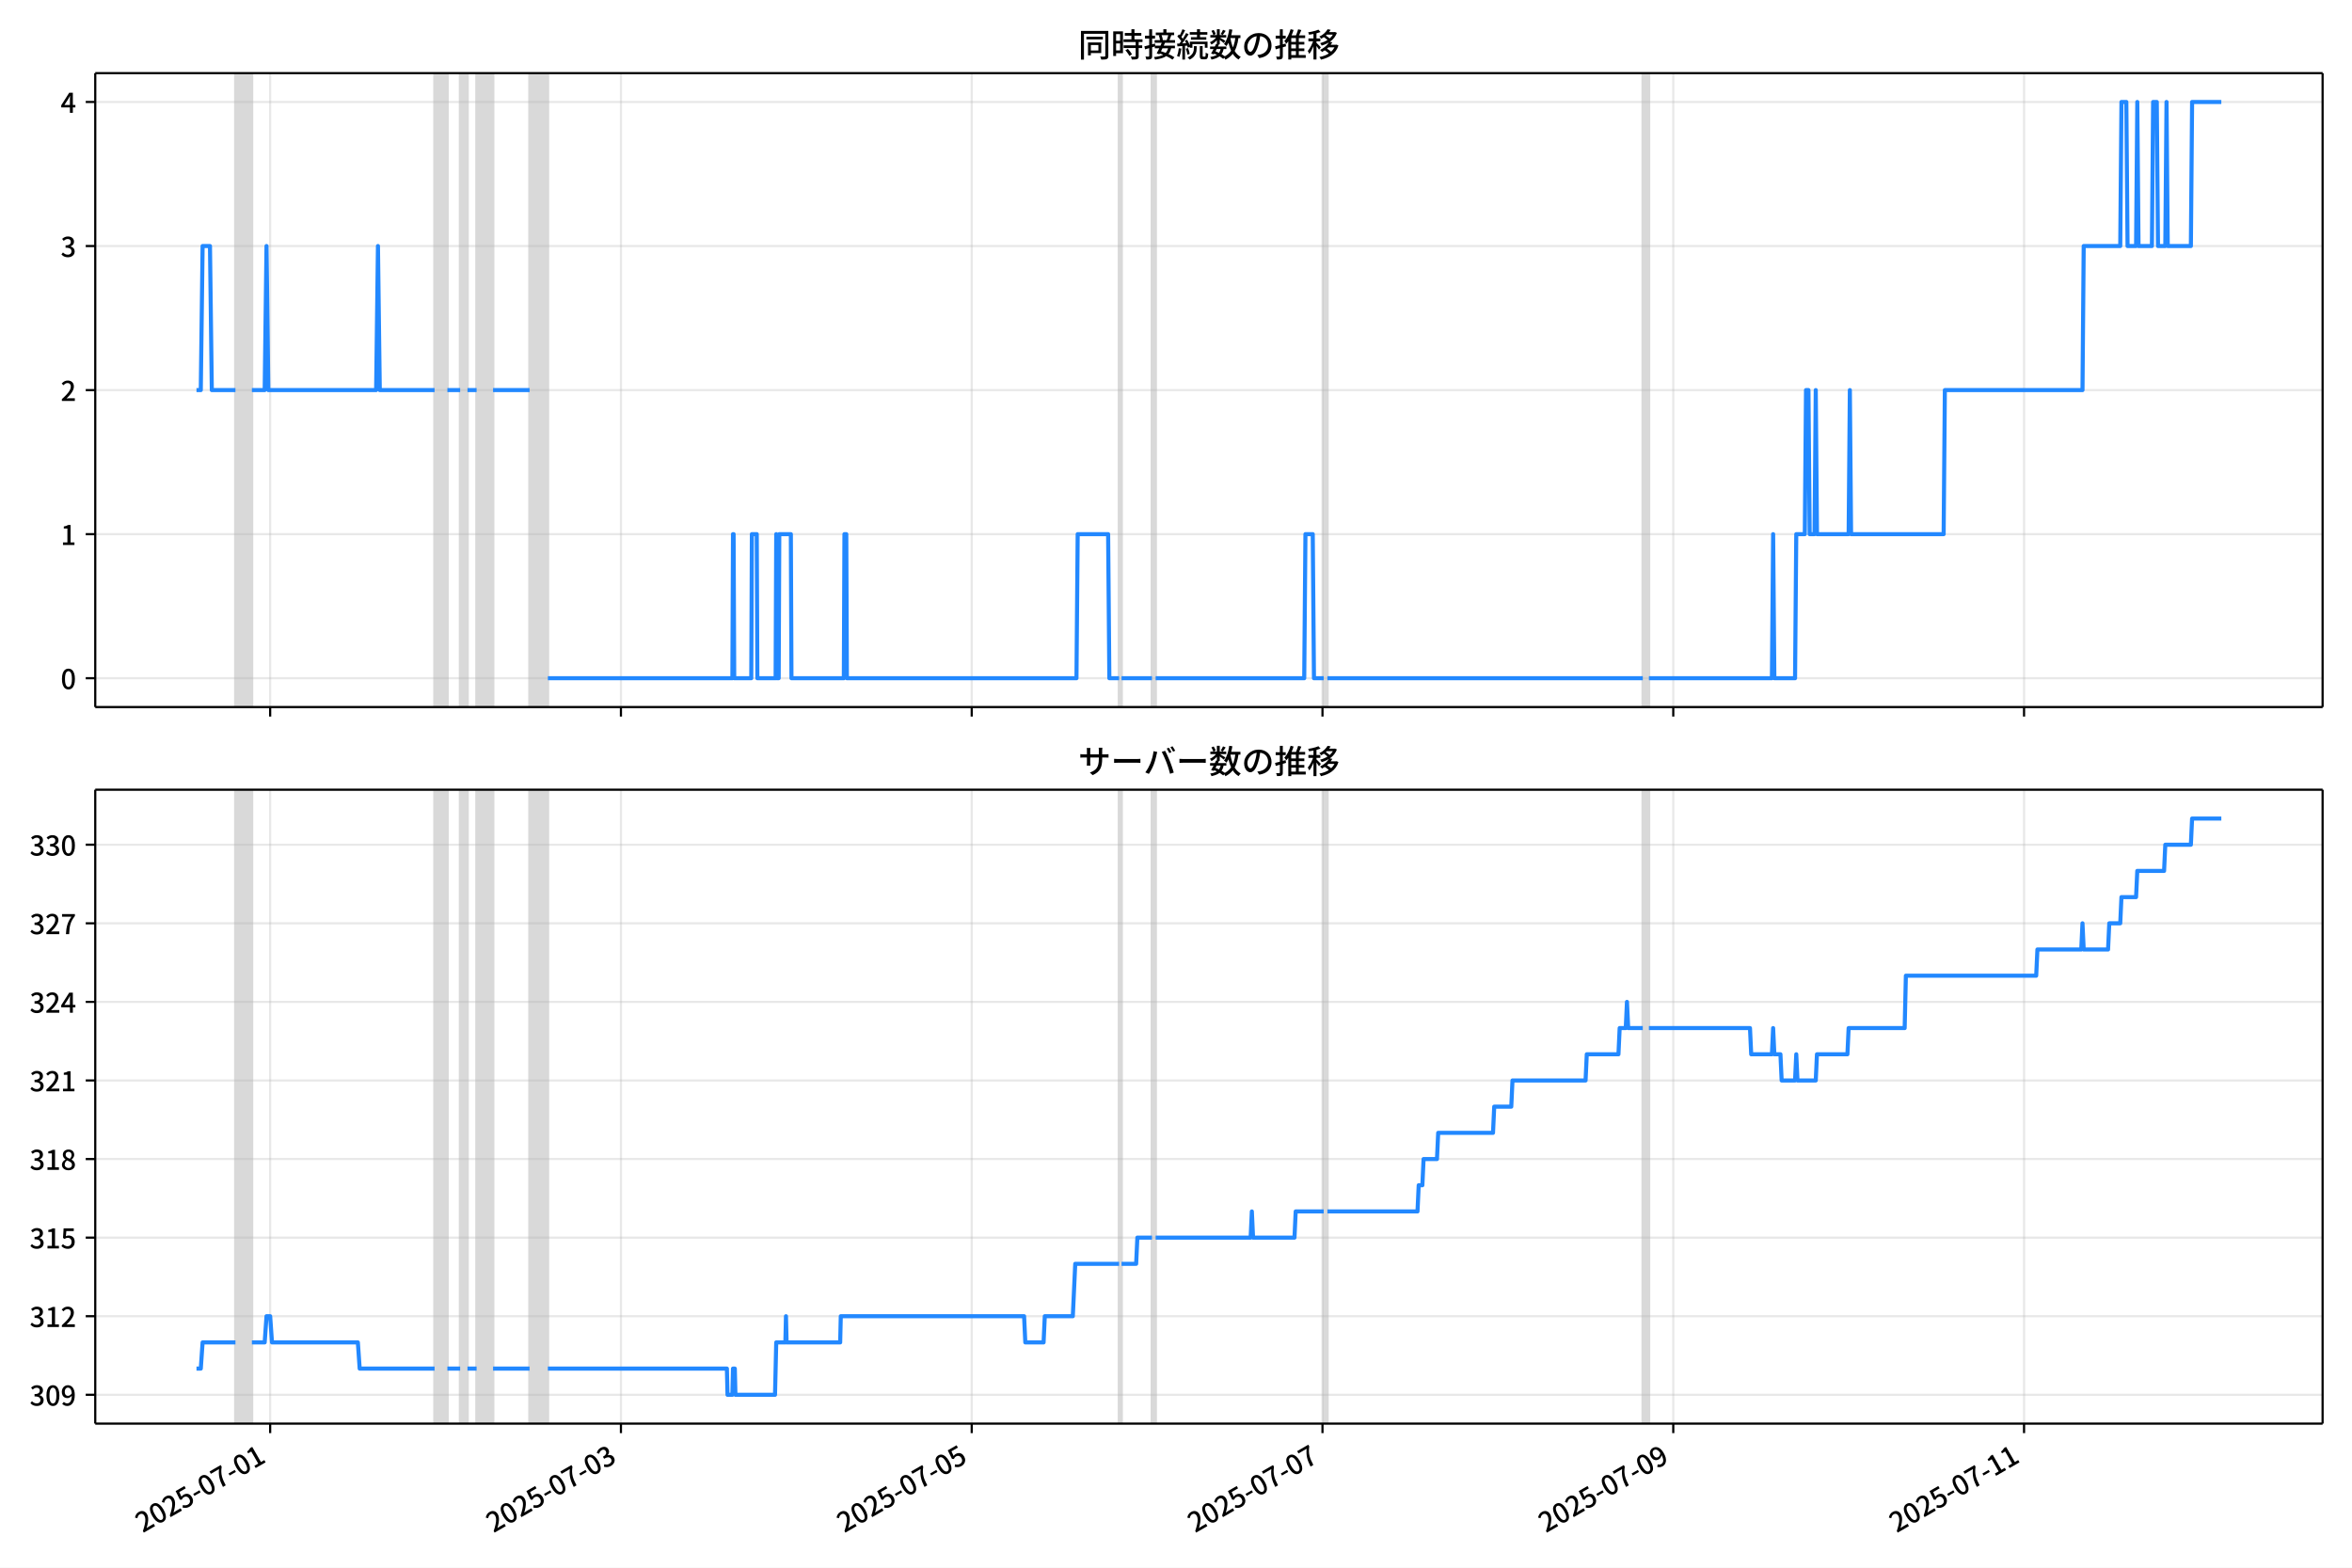
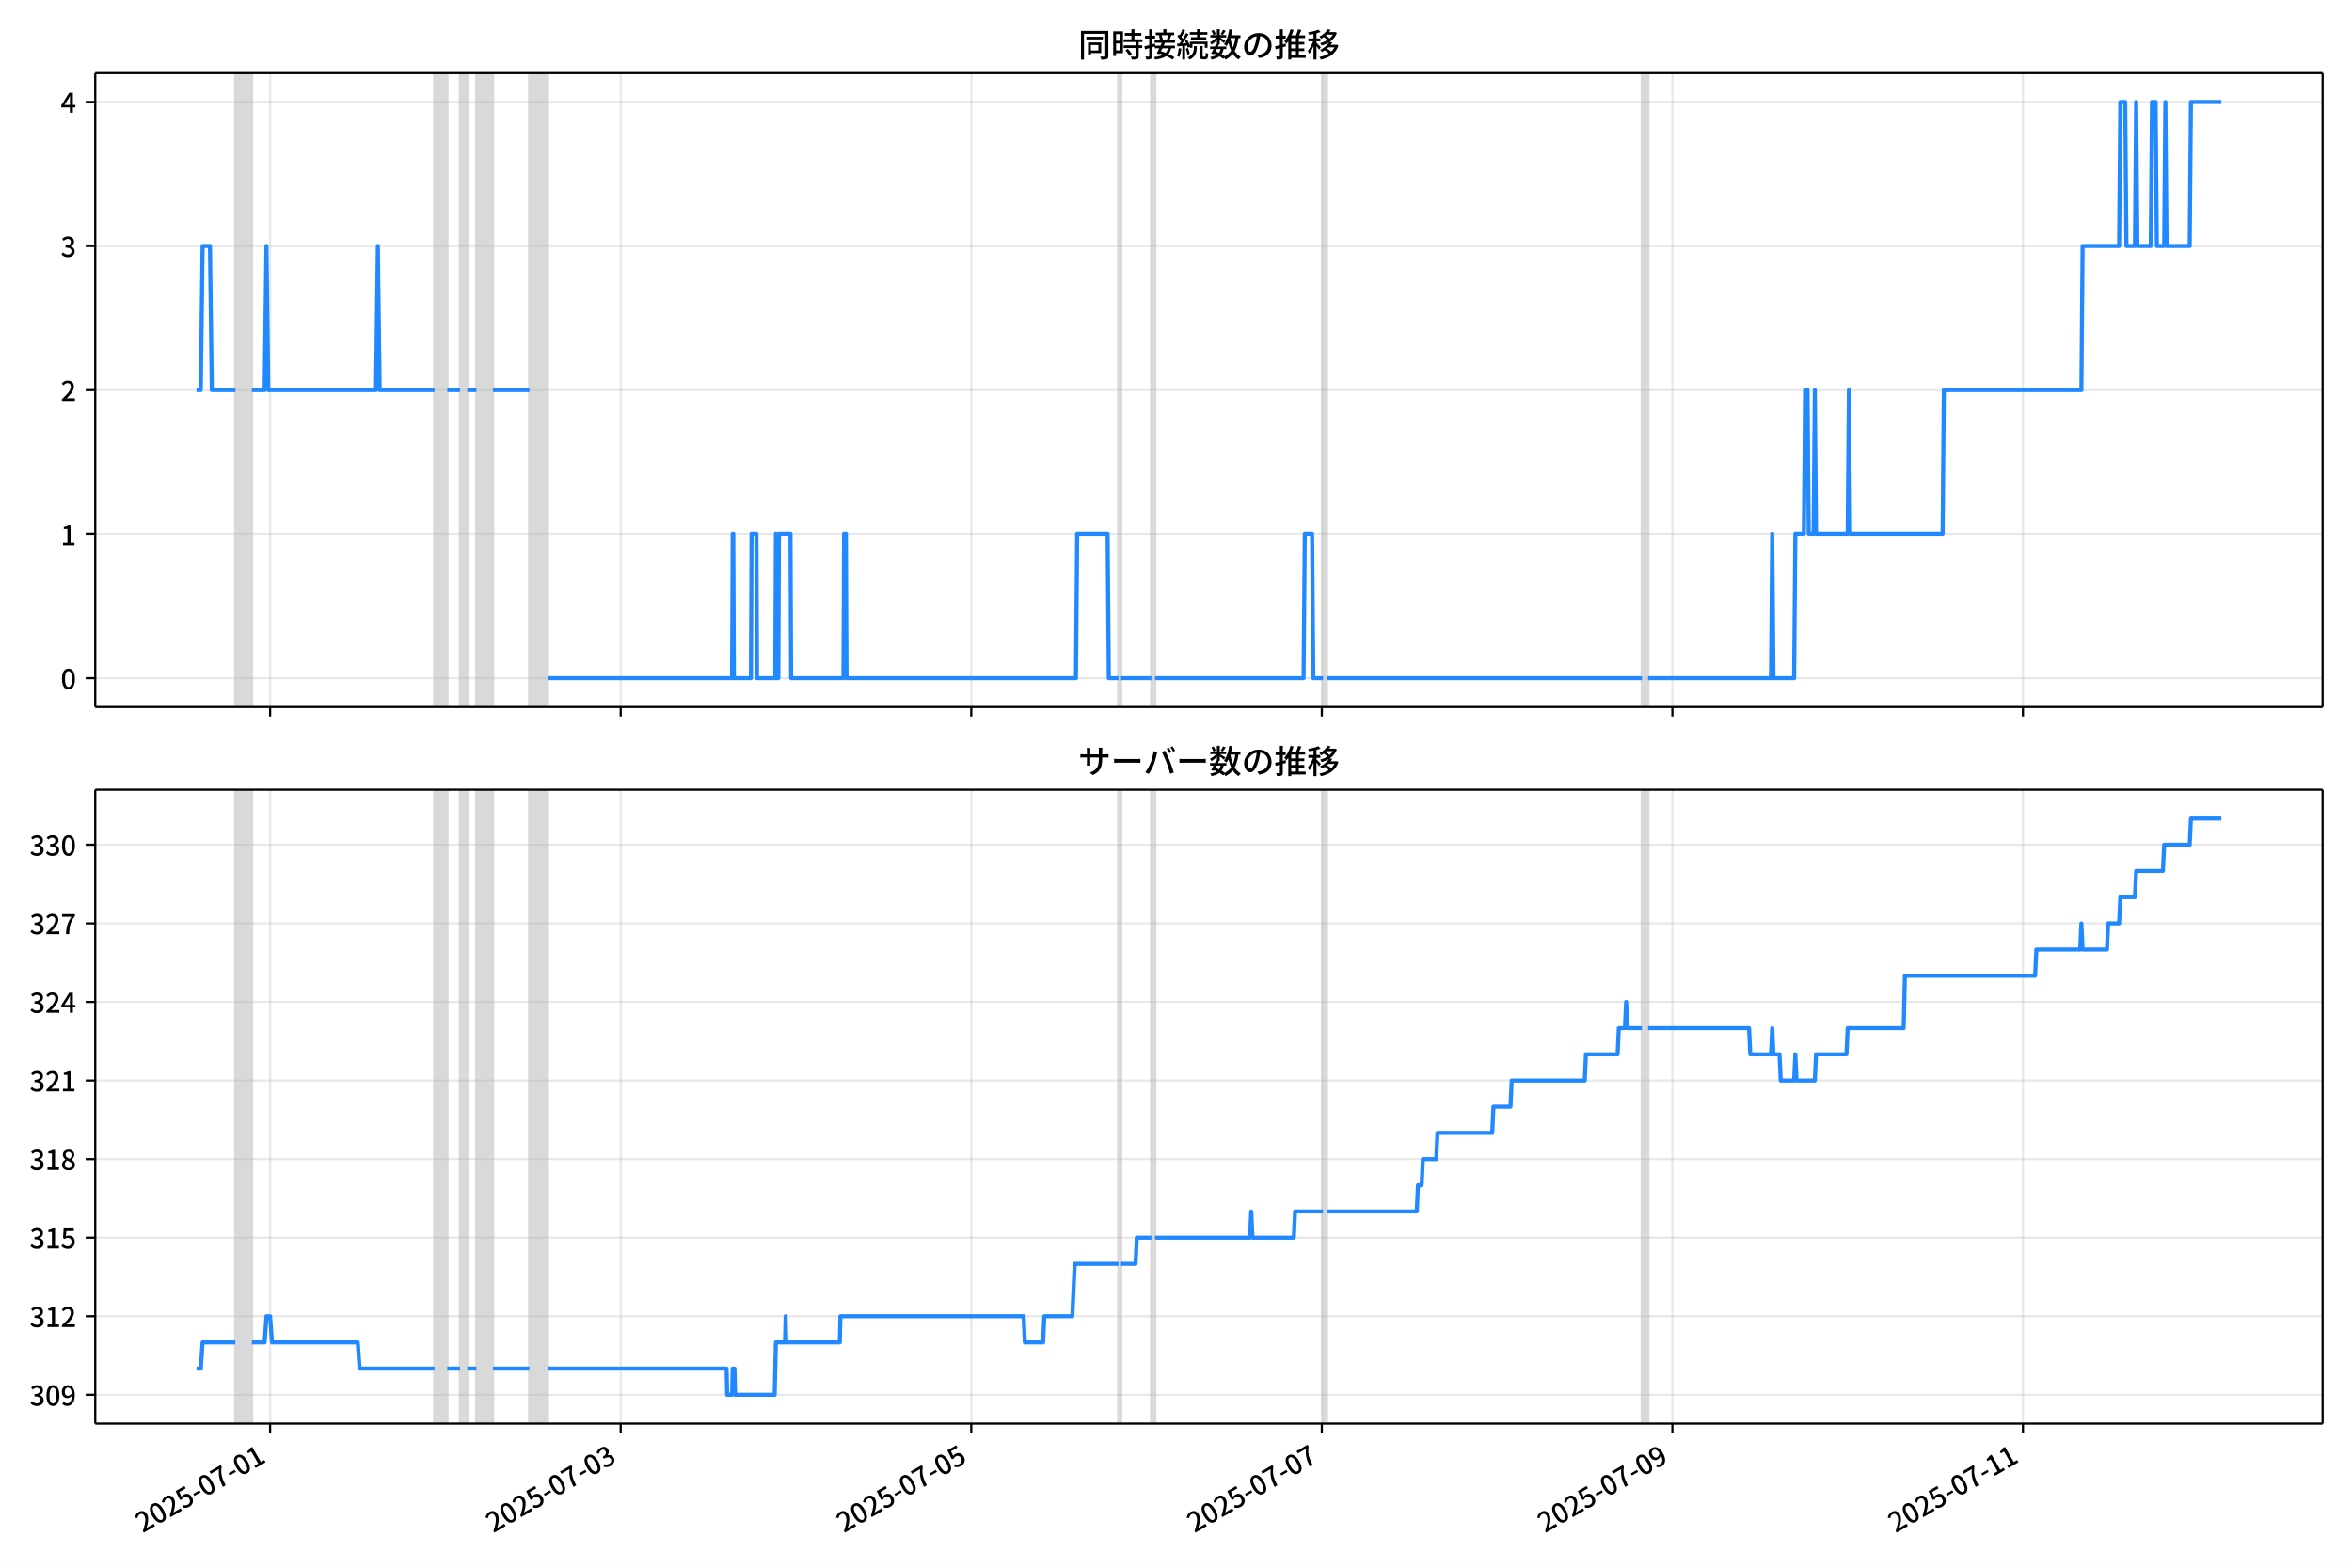
<svg xmlns="http://www.w3.org/2000/svg" xmlns:xlink="http://www.w3.org/1999/xlink" version="1.1" viewBox="0 0 864 576">
  <defs>
    <style type="text/css">*{stroke-linejoin: round; stroke-linecap: butt}</style>
  </defs>
  <g id="z">
    <g id="aa">
      <path d="m0 576h864v-576h-864z" fill="#fff" />
    </g>
    <g id="ab">
      <g id="ac">
        <path d="m34.99 259.78h818.21v-232.9h-818.21z" fill="#fff" />
      </g>
      <g id="ad">
-         <path d="m86.492 259.78h6.04v-232.9h-6.04z" clip-path="url(#b)" fill="#808080" opacity=".3" stroke="#808080" />
+         <path d="m86.483 259.78h6.037v-232.9h-6.037z" clip-path="url(#b)" fill="#808080" opacity=".3" stroke="#808080" />
      </g>
      <g id="ae">
-         <path d="m159.65 259.78h4.698v-232.9h-4.698z" clip-path="url(#b)" fill="#808080" opacity=".3" stroke="#808080" />
+         <path d="m159.59 259.78h4.695v-232.9h-4.695z" clip-path="url(#b)" fill="#808080" opacity=".3" stroke="#808080" />
      </g>
      <g id="af">
-         <path d="m169.04 259.78h2.684v-232.9h-2.684z" clip-path="url(#b)" fill="#808080" opacity=".3" stroke="#808080" />
+         <path d="m168.98 259.78h2.683v-232.9h-2.683z" clip-path="url(#b)" fill="#808080" opacity=".3" stroke="#808080" />
      </g>
      <g id="ag">
-         <path d="m175.08 259.78h6.04v-232.9h-6.04z" clip-path="url(#b)" fill="#808080" opacity=".3" stroke="#808080" />
+         <path d="m175.02 259.78h6.037v-232.9h-6.037z" clip-path="url(#b)" fill="#808080" opacity=".3" stroke="#808080" />
      </g>
      <g id="ah">
-         <path d="m194.54 259.78h6.711v-232.9h-6.711z" clip-path="url(#b)" fill="#808080" opacity=".3" stroke="#808080" />
+         <path d="m194.47 259.78h6.707v-232.9h-6.707z" clip-path="url(#b)" fill="#808080" opacity=".3" stroke="#808080" />
      </g>
      <g id="ai">
-         <path d="m411.09 259.78h.895v-232.9h-.895z" clip-path="url(#b)" fill="#808080" opacity=".3" stroke="#808080" />
+         <path d="m410.89 259.78h.894v-232.9h-.894z" clip-path="url(#b)" fill="#808080" opacity=".3" stroke="#808080" />
      </g>
      <g id="aj">
-         <path d="m423.17 259.78h1.342v-232.9h-1.342z" clip-path="url(#b)" fill="#808080" opacity=".3" stroke="#808080" />
+         <path d="m422.96 259.78h1.341v-232.9h-1.341z" clip-path="url(#b)" fill="#808080" opacity=".3" stroke="#808080" />
      </g>
      <g id="ak">
-         <path d="m486.26 259.78h1.342v-232.9h-1.342z" clip-path="url(#b)" fill="#808080" opacity=".3" stroke="#808080" />
+         <path d="m486.01 259.78h1.341v-232.9h-1.341z" clip-path="url(#b)" fill="#808080" opacity=".3" stroke="#808080" />
      </g>
      <g id="al">
-         <path d="m603.48 259.78h2.237v-232.9h-2.237z" clip-path="url(#b)" fill="#808080" opacity=".3" stroke="#808080" />
+         <path d="m603.17 259.78h2.236v-232.9h-2.236z" clip-path="url(#b)" fill="#808080" opacity=".3" stroke="#808080" />
      </g>
      <g id="am">
        <g id="an">
          <g id="ao">
-             <path d="m99.243 259.78v-232.9" clip-path="url(#b)" fill="none" stroke="#b0b0b0" stroke-linecap="square" stroke-opacity=".3" stroke-width=".8" />
+             <path d="m99.227 259.78v-232.9" clip-path="url(#b)" fill="none" stroke="#b0b0b0" stroke-linecap="square" stroke-opacity=".3" stroke-width=".8" />
          </g>
          <g id="ap">
            <defs>
              <path id="f" d="m0 0v3.5" stroke="#000" stroke-width=".8" />
            </defs>
-             <use x="99.243" y="259.778" stroke="#000000" stroke-width=".8" xlink:href="#f" />
+             <use x="99.227" y="259.778" stroke="#000000" stroke-width=".8" xlink:href="#f" />
          </g>
        </g>
        <g id="aq">
          <g id="ar">
-             <path d="m228.1 259.78v-232.9" clip-path="url(#b)" fill="none" stroke="#b0b0b0" stroke-linecap="square" stroke-opacity=".3" stroke-width=".8" />
+             <path d="m228.01 259.78v-232.9" clip-path="url(#b)" fill="none" stroke="#b0b0b0" stroke-linecap="square" stroke-opacity=".3" stroke-width=".8" />
          </g>
          <g id="as">
-             <use x="228.1" y="259.778" stroke="#000000" stroke-width=".8" xlink:href="#f" />
+             <use x="228.006" y="259.778" stroke="#000000" stroke-width=".8" xlink:href="#f" />
          </g>
        </g>
        <g id="at">
          <g id="au">
-             <path d="m356.96 259.78v-232.9" clip-path="url(#b)" fill="none" stroke="#b0b0b0" stroke-linecap="square" stroke-opacity=".3" stroke-width=".8" />
+             <path d="m356.79 259.78v-232.9" clip-path="url(#b)" fill="none" stroke="#b0b0b0" stroke-linecap="square" stroke-opacity=".3" stroke-width=".8" />
          </g>
          <g id="av">
-             <use x="356.957" y="259.778" stroke="#000000" stroke-width=".8" xlink:href="#f" />
+             <use x="356.786" y="259.778" stroke="#000000" stroke-width=".8" xlink:href="#f" />
          </g>
        </g>
        <g id="aw">
          <g id="ax">
-             <path d="m485.81 259.78v-232.9" clip-path="url(#b)" fill="none" stroke="#b0b0b0" stroke-linecap="square" stroke-opacity=".3" stroke-width=".8" />
+             <path d="m485.56 259.78v-232.9" clip-path="url(#b)" fill="none" stroke="#b0b0b0" stroke-linecap="square" stroke-opacity=".3" stroke-width=".8" />
          </g>
          <g id="ay">
-             <use x="485.813" y="259.778" stroke="#000000" stroke-width=".8" xlink:href="#f" />
+             <use x="485.565" y="259.778" stroke="#000000" stroke-width=".8" xlink:href="#f" />
          </g>
        </g>
        <g id="az">
          <g id="ba">
-             <path d="m614.67 259.78v-232.9" clip-path="url(#b)" fill="none" stroke="#b0b0b0" stroke-linecap="square" stroke-opacity=".3" stroke-width=".8" />
+             <path d="m614.34 259.78v-232.9" clip-path="url(#b)" fill="none" stroke="#b0b0b0" stroke-linecap="square" stroke-opacity=".3" stroke-width=".8" />
          </g>
          <g id="bb">
-             <use x="614.67" y="259.778" stroke="#000000" stroke-width=".8" xlink:href="#f" />
+             <use x="614.344" y="259.778" stroke="#000000" stroke-width=".8" xlink:href="#f" />
          </g>
        </g>
        <g id="bc">
          <g id="bd">
-             <path d="m743.53 259.78v-232.9" clip-path="url(#b)" fill="none" stroke="#b0b0b0" stroke-linecap="square" stroke-opacity=".3" stroke-width=".8" />
+             <path d="m743.12 259.78v-232.9" clip-path="url(#b)" fill="none" stroke="#b0b0b0" stroke-linecap="square" stroke-opacity=".3" stroke-width=".8" />
          </g>
          <g id="be">
-             <use x="743.527" y="259.778" stroke="#000000" stroke-width=".8" xlink:href="#f" />
+             <use x="743.123" y="259.778" stroke="#000000" stroke-width=".8" xlink:href="#f" />
          </g>
        </g>
      </g>
      <g id="bf">
        <g id="bg">
          <g id="bh">
            <path d="m34.99 249.19h818.21" clip-path="url(#b)" fill="none" stroke="#b0b0b0" stroke-linecap="square" stroke-opacity=".3" stroke-width=".8" />
          </g>
          <g id="bi">
            <defs>
              <path id="e" d="m0 0h-3.5" stroke="#000" stroke-width=".8" />
            </defs>
            <use x="34.99" y="249.191" stroke="#000000" stroke-width=".8" xlink:href="#e" />
          </g>
          <g id="bj">
            <g transform="translate(22.29 253.18) scale(.1 -.1)">
              <defs>
                <path id="c" transform="scale(.015625)" d="m1830-90q-460 0-806 275-346 276-535 823-188 547-188 1366 0 820 188 1357 189 538 535 803 346 266 806 266 461 0 800-269 340-269 528-803 189-534 189-1354 0-819-189-1366-188-547-528-823-339-275-800-275zm0 589q237 0 422 185 186 186 288 599 103 413 103 1091 0 679-103 1082-102 403-288 582-185 180-422 180-236 0-422-180-186-179-292-582-105-403-105-1082 0-678 105-1091 106-413 292-599 186-185 422-185z" />
              </defs>
              <use xlink:href="#c" />
            </g>
          </g>
        </g>
        <g id="bk">
          <g id="bl">
            <path d="m34.99 196.26h818.21" clip-path="url(#b)" fill="none" stroke="#b0b0b0" stroke-linecap="square" stroke-opacity=".3" stroke-width=".8" />
          </g>
          <g id="bm">
            <use x="34.99" y="196.26" stroke="#000000" stroke-width=".8" xlink:href="#e" />
          </g>
          <g id="bn">
            <g transform="translate(22.29 200.25) scale(.1 -.1)">
              <defs>
                <path id="k" transform="scale(.015625)" d="m544 0v608h1037v3277h-845v467q333 58 579 147 247 90 451 218h557v-4109h915v-608h-2694z" />
              </defs>
              <use xlink:href="#k" />
            </g>
          </g>
        </g>
        <g id="bo">
          <g id="bp">
            <path d="m34.99 143.33h818.21" clip-path="url(#b)" fill="none" stroke="#b0b0b0" stroke-linecap="square" stroke-opacity=".3" stroke-width=".8" />
          </g>
          <g id="bq">
            <use x="34.99" y="143.329" stroke="#000000" stroke-width=".8" xlink:href="#e" />
          </g>
          <g id="br">
            <g transform="translate(22.29 147.31) scale(.1 -.1)">
              <defs>
                <path id="d" transform="scale(.015625)" d="m282 0v429q697 621 1164 1136 468 515 701 956 234 442 234 826 0 256-87 451-86 196-262 301-176 106-445 106-275 0-506-151-230-150-422-368l-416 410q301 333 637 518 336 186 803 186 429 0 749-176t496-493 176-745q0-455-224-919t-615-935q-390-470-889-950 186 20 394 36t374 16h1184v-634h-3046z" />
              </defs>
              <use xlink:href="#d" />
            </g>
          </g>
        </g>
        <g id="bs">
          <g id="bt">
            <path d="m34.99 90.398h818.21" clip-path="url(#b)" fill="none" stroke="#b0b0b0" stroke-linecap="square" stroke-opacity=".3" stroke-width=".8" />
          </g>
          <g id="bu">
            <use x="34.99" y="90.398" stroke="#000000" stroke-width=".8" xlink:href="#e" />
          </g>
          <g id="bv">
            <g transform="translate(22.29 94.383) scale(.1 -.1)">
              <defs>
                <path id="h" transform="scale(.015625)" d="m1715-90q-371 0-656 90t-503 240q-217 150-377 323l359 474q211-205 479-359 269-153 634-153 269 0 467 92 199 93 311 266t112 423q0 256-125 451t-429 300q-304 106-835 106v551q467 0 732 105 266 106 384 291 119 186 119 423 0 307-192 489-192 183-531 183-269 0-503-119-233-118-438-316l-384 460q282 256 614 413 333 157 737 157 422 0 748-144 327-144 512-413 186-269 186-659 0-403-221-685-221-281-592-422v-26q269-70 490-227t349-400 128-557q0-422-215-726-214-304-573-468-358-163-787-163z" />
              </defs>
              <use xlink:href="#h" />
            </g>
          </g>
        </g>
        <g id="bw">
          <g id="bx">
            <path d="m34.99 37.466h818.21" clip-path="url(#b)" fill="none" stroke="#b0b0b0" stroke-linecap="square" stroke-opacity=".3" stroke-width=".8" />
          </g>
          <g id="by">
            <use x="34.99" y="37.466" stroke="#000000" stroke-width=".8" xlink:href="#e" />
          </g>
          <g id="bz">
            <g transform="translate(22.29 41.451) scale(.1 -.1)">
              <defs>
                <path id="p" transform="scale(.015625)" d="m2170 0v3072q0 192 12 457 13 266 20 458h-26q-90-179-183-365-92-185-195-364l-921-1415h2579v-576h-3328v493l1875 2957h858v-4717h-691z" />
              </defs>
              <use xlink:href="#p" />
            </g>
          </g>
        </g>
      </g>
      <g id="ca">
-         <path d="m72.181 143.33h1.576l.67-52.931h2.707l.673 52.931h8.686m6.04 0h4.698l.671-52.931.671 52.931h39.597l.671-52.931.671 52.931h20.134m4.698 0h4.698m2.684 0h3.356m6.04 0h13.423m6.711 105.86h67.784l.224-52.931h.224l.224 52.931h6.264l.224-52.931h1.79l.224 52.931h6.711l.224-52.931.224 52.931h.671l.224-52.931h4.25l.224 52.931h19.239l.224-52.931h.671l.224 52.931h84.338l.447-52.931h11.185l.447 52.931h3.579m.895 0h11.185m1.342 0h54.585l.447-52.931h2.684l.447 52.931h3.579m1.342 0h115.88m2.237 0h45.189l.447-52.931.447 52.931h7.606l.447-52.931h3.132l.447-52.931h.895l.447 52.931h1.79l.447-52.931.447 52.931h11.633l.447-52.931.447 52.931h34.004l.447-52.931h50.558l.447-52.931h13.423l.447-52.931h1.79l.447 52.931h3.132l.447-52.931.447 52.931h4.922l.447-52.931h1.342l.447 52.931h2.684l.447-52.931.447 52.931h8.501l.447-52.931h10.738v0" clip-path="url(#b)" fill="none" stroke="#28f" stroke-linecap="square" stroke-width="1.5" />
+         <path d="m72.181 143.33h1.575l.669-52.931h2.705l.672 52.931h8.681m6.037 0h4.695l.671-52.931.671 52.931h39.573l.671-52.931.671 52.931h20.122m4.695 0h4.695m2.683 0h3.354m6.037 0h13.414m6.707 105.86h67.743l.224-52.931h.224l.224 52.931h6.26l.224-52.931h1.789l.224 52.931h6.707l.224-52.931.224 52.931h.671l.224-52.931h4.248l.224 52.931h19.227l.224-52.931h.671l.224 52.931h84.288l.447-52.931h11.179l.447 52.931h3.577m.894 0h11.179m1.341 0h54.552l.447-52.931h2.683l.447 52.931h3.577m1.341 0h115.81m2.236 0h45.162l.447-52.931.447 52.931h7.602l.447-52.931h3.13l.447-52.931h.894l.447 52.931h1.789l.447-52.931.447 52.931h11.626l.447-52.931.447 52.931h33.983l.447-52.931h50.528l.447-52.931h13.414l.447-52.931h1.789l.447 52.931h3.13l.447-52.931.447 52.931h4.919l.447-52.931h1.341l.447 52.931h2.683l.447-52.931.447 52.931h8.496l.447-52.931h11.179v0" clip-path="url(#b)" fill="none" stroke="#28f" stroke-linecap="square" stroke-width="1.5" />
      </g>
      <g id="cb">
        <path d="m34.99 259.78v-232.9" fill="none" stroke="#000" stroke-linecap="square" stroke-width=".8" />
      </g>
      <g id="cc">
        <path d="m853.2 259.78v-232.9" fill="none" stroke="#000" stroke-linecap="square" stroke-width=".8" />
      </g>
      <g id="cd">
        <path d="m34.99 259.78h818.21" fill="none" stroke="#000" stroke-linecap="square" stroke-width=".8" />
      </g>
      <g id="ce">
        <path d="m34.99 26.88h818.21" fill="none" stroke="#000" stroke-linecap="square" stroke-width=".8" />
      </g>
      <g id="cf">
        <g transform="translate(396.1 20.88) scale(.12 -.12)">
          <defs>
            <path id="v" transform="scale(.015625)" d="m1587 3936h3232v-518h-3232v518zm320-1114h557v-2534h-557v2534zm301 0h2291v-2086h-2291v512h1734v1069h-1734v505zm-1683 2260h5113v-570h-4524v-5056h-589v5626zm4768 0h595v-4896q0-250-67-397t-227-218q-160-77-426-96t-675-19q-13 83-45 192t-77 218q-45 108-89 185 281-13 527-13 247 0 330 0 83 7 118 42 36 35 36 112v4890z" />
            <path id="t" transform="scale(.015625)" d="m2714 4672h3238v-525h-3238v525zm-244-1235h3712v-538h-3712v538zm20-1184h3635v-531h-3635v531zm1523 3155h595v-2310h-595v2310zm832-2451h589v-2823q0-230-61-364-61-135-227-199-167-70-423-86t-633-16q-20 121-78 285-57 163-121 284 275-6 509-9t310-3q77 6 106 28 29 23 29 93v2810zm-2023-1677 487 282q153-160 313-352t294-381q135-189 206-343l-519-313q-64 153-189 348-124 196-278 394-154 199-314 365zm-2086 3718h1619v-4281h-1619v544h1056v3187h-1056v550zm32-1843h1293v-537h-1293v537zm-320 1843h563v-4832h-563v4832z" />
            <path id="u" transform="scale(.015625)" d="m3866 5408h614v-870h-614v870zm-1479-653h3597v-518h-3597v518zm-230-1485h4e3v-518h-4e3v518zm825 922 519 102q64-160 121-342 58-182 96-352 39-170 45-304l-544-128q-6 134-42 313-35 180-83 365-48 186-112 346zm1856 109 589-71q-96-275-202-557-105-281-195-486l-518 77q58 147 122 329 64 183 118 372t86 336zm-2643-2106h3943v-518h-3943v518zm1408 685 602-115q-167-371-362-784t-390-797-362-685l-525 179q160 288 346 666t368 784 323 752zm-659-2157 358 403q352-102 733-240 381-137 752-304 371-166 697-336 327-169 558-329l-384-461q-218 160-532 336-313 176-685 345-371 170-755 323-384 154-742 263zm1894 1114 583-71q-122-550-353-944-230-393-604-662t-922-435q-547-167-1296-269-25 128-93 269-67 141-137 230 678 64 1168 192t819 349q330 221 531 550 202 330 304 791zm-4684 217q396 90 953 240 557 151 1120 311l77-544q-525-154-1053-311-528-156-963-284l-134 588zm121 2093h1965v-563h-1965v563zm819 1248h576v-5229q0-236-51-374t-192-208q-141-77-355-99-214-23-541-16-13 115-64 288t-109 294q205-6 381-6t234 0q64 0 92 28 29 29 29 93v5229z" />
            <path id="s" transform="scale(.015625)" d="m4058 5408h595v-1798h-595v1798zm-1415-563h3443v-499h-3443v499zm231-992h3008v-499h-3008v499zm-224-877h3475v-1203h-531v729h-2432v-729h-512v1203zm1964-877h551v-1881q0-122 22-157 23-35 106-35 25 0 92 0 68 0 135 0t99 0q51 0 83 54t45 224 19 515q90-70 234-131t259-93q-19-429-83-662-64-234-183-326-118-93-316-93-39 0-103 0t-134 0-138 0q-67 0-99 0-237 0-365 64t-176 218q-48 153-48 422v1881zm-1164-6h550v-455q0-243-48-528-48-284-186-579-137-294-409-572-272-279-727-503-70 90-192 208-121 118-230 195 416 205 665 438 250 234 371 474 122 240 164 467 42 228 42 413v442zm-2240 3309 524-192q-121-244-259-503-137-259-275-496t-259-416l-410 173q122 186 246 438 125 253 240 515 116 263 193 481zm716-743 500-230q-224-359-496-756-272-396-548-764-275-368-518-650l-358 205q179 211 377 483 199 272 387 569 189 298 358 592 170 295 298 551zm-1721-665 307 403q166-154 339-340 173-185 320-364t224-327l-326-460q-77 160-218 348-141 189-314 384-172 196-332 356zm1485-832 435 179q128-211 249-458 122-246 215-474 93-227 137-412l-473-211q-32 185-119 422-86 237-201 486-115 250-243 468zm-1530-583q422 26 998 54 576 29 1184 68l7-499q-570-45-1127-84-556-38-992-70l-70 531zm1702-992 436 135q121-276 214-596t118-556l-454-148q-26 237-112 563-86 327-202 602zm-1363 109 499-83q-57-455-163-897-105-441-253-748-51 32-134 73-83 42-170 83-86 42-144 62 148 294 234 697t131 813zm691 627h525v-2861h-525v2861z" />
            <path id="m" transform="scale(.015625)" d="m224 2022h3187v-499h-3187v499zm51 2247h3111v-487h-3111v487zm1127-1735 563-121q-154-320-333-672t-352-679q-173-326-326-582l-532 173q148 243 324 566t345 669q170 346 311 646zm934-832 563-64q-89-480-262-838t-461-614-701-432-976-298q-25 128-99 269t-157 237q659 102 1085 303 426 202 666 554t342 883zm422 3597 519-211q-147-218-298-436-150-217-278-377l-403 186q121 173 252 413 132 240 208 425zm-1203 109h563v-2957h-563v2957zm-1075-320 448 186q134-192 246-420 112-227 157-393l-467-211q-38 172-147 406t-237 432zm1094-1050 397-236q-160-263-400-529-240-265-519-489-278-224-553-378-51 103-141 237-89 135-179 218 269 109 534 294 266 186 493 416 228 231 368 467zm487-204q83-45 246-145 163-99 352-211t346-211 221-150l-327-423q-83 77-230 198-147 122-317 253-170 132-327 250-156 119-259 189l295 250zm1798 396h2311v-556h-2311v556zm115 1178 615-90q-103-640-263-1235t-384-1101q-224-505-512-889-44 57-134 134t-186 157-166 125q275 339 473 796 199 458 340 995 141 538 217 1108zm1223-1510 614-58q-147-1101-445-1940-297-838-813-1443-515-604-1321-1014-26 71-90 177-64 105-134 208-70 102-128 159 742 346 1212 880 471 535 730 1290 260 755 375 1741zm-1005-135q134-851 387-1597 253-745 659-1305 407-560 1002-874-70-57-154-150-83-93-154-189-70-96-121-179-633 371-1056 988-422 618-688 1434-265 816-425 1783l550 89zm-3309-3065 327 416q377-148 754-330 378-182 701-378 324-195 548-368l-416-435q-211 179-519 378-307 198-666 383-358 186-729 334z" />
            <path id="r" transform="scale(.015625)" d="m3686 4378q-64-493-163-1041-99-547-265-1084-192-653-432-1104t-522-688-595-237q-320 0-596 221-275 221-448 621-172 400-172 931 0 537 220 1017 221 480 611 851 391 372 909 583 519 211 1121 211 576 0 1040-186 464-185 793-515 330-329 502-771 173-441 173-941 0-672-278-1194-278-521-816-851-538-329-1318-444l-378 601q166 20 307 42t263 48q307 70 585 217 279 148 496 375 218 227 342 534 125 308 125 692t-122 713q-121 330-358 573-236 243-582 380-346 138-781 138-525 0-935-186-409-185-694-489-284-304-432-656-147-352-147-678 0-365 89-605 90-240 224-355 135-115 276-115t288 144 297 457q151 314 298 800 147 461 246 982 100 522 145 1021l684-12z" />
            <path id="n" transform="scale(.015625)" d="m2995 2925h2893v-519h-2893v519zm0-1280h2893v-519h-2893v519zm-64-1299h3232v-557h-3232v557zm1312 3577h563v-3763h-563v3763zm429 1466 634-141q-154-390-340-794-185-403-339-684l-512 140q103 199 208 458 106 259 195 528 90 269 154 493zm-1472 25 582-147q-153-518-371-1018-217-499-483-931t-573-758q-38 64-109 160-70 96-147 198-77 103-141 160 416 416 733 1034t509 1302zm128-1203h2720v-537h-2720v-4205h-582v4422l313 320h269zm-3174-2157q396 90 953 240 557 151 1120 311l77-544q-525-154-1053-311-528-156-963-284l-134 588zm121 2093h1965v-563h-1965v563zm819 1248h576v-5229q0-236-51-374t-192-208q-141-77-355-99-214-23-541-16-13 115-64 288t-109 294q205-6 381-6t234 0q64 0 92 28 29 29 29 93v5229z" />
            <path id="l" transform="scale(.015625)" d="m4051 5402 595-109q-281-493-729-941t-1107-806q-39 64-106 144t-141 153q-73 74-137 119 608 288 1011 678t614 762zm-77-557h1511v-493h-1863l352 493zm1293 0h109l109 25 384-179q-192-505-496-905t-695-701q-390-301-845-519-454-217-947-358-44 109-137 253t-176 227q448 109 867 294 419 186 777 445 359 259 631 592t419 730v96zm-1990-954 377 307q167-96 336-218 170-121 320-249 151-128 247-237l-397-332q-90 108-237 236t-317 259q-169 132-329 234zm1107-934 595-109q-307-538-803-1031-496-492-1232-876-38 64-102 144t-138 156q-74 77-138 116 455 217 807 483t604 554q253 288 407 563zm-90-589h1460v-506h-1818l358 506zm1268 0h121l109 26 384-167q-192-614-531-1075t-787-794q-448-332-983-553-534-221-1129-355-45 115-132 269-86 153-176 249 551 96 1043 285 493 189 903 473 410 285 714 669t464 883v90zm-2132-1056 410 339q186-102 384-237 198-134 371-275t282-269l-435-371q-103 128-270 272-166 144-361 288t-381 253zm-2150 3533h589v-5376h-589v5376zm-992-1242h2336v-569h-2336v569zm1024-224 365-160q-96-339-231-707-134-368-291-727-157-358-336-672-179-313-365-537-44 128-134 291t-160 272q173 192 339 457 167 266 323 570 157 304 282 618t208 595zm941 1946 416-467q-314-122-695-221-380-99-784-173-403-74-780-131-20 102-71 236-51 135-102 231 358 58 732 138 375 80 711 179t573 208zm-397-2579q58-45 179-170 122-125 266-266 144-140 259-265t160-183l-352-473q-58 102-157 255-99 154-218 317-118 164-227 311-108 147-185 237l275 237z" />
          </defs>
          <use xlink:href="#v" />
          <use transform="translate(100)" xlink:href="#t" />
          <use transform="translate(200)" xlink:href="#u" />
          <use transform="translate(300)" xlink:href="#s" />
          <use transform="translate(400)" xlink:href="#m" />
          <use transform="translate(500)" xlink:href="#r" />
          <use transform="translate(600)" xlink:href="#n" />
          <use transform="translate(700)" xlink:href="#l" />
        </g>
      </g>
    </g>
    <g id="cg">
      <g id="ch">
        <path d="m34.99 523.06h818.21v-232.9h-818.21z" fill="#fff" />
      </g>
      <g id="ci">
-         <path d="m86.492 523.06h6.04v-232.9h-6.04z" clip-path="url(#a)" fill="#808080" opacity=".3" stroke="#808080" />
+         <path d="m86.483 523.06h6.037v-232.9h-6.037z" clip-path="url(#a)" fill="#808080" opacity=".3" stroke="#808080" />
      </g>
      <g id="cj">
-         <path d="m159.65 523.06h4.698v-232.9h-4.698z" clip-path="url(#a)" fill="#808080" opacity=".3" stroke="#808080" />
+         <path d="m159.59 523.06h4.695v-232.9h-4.695z" clip-path="url(#a)" fill="#808080" opacity=".3" stroke="#808080" />
      </g>
      <g id="ck">
-         <path d="m169.04 523.06h2.684v-232.9h-2.684z" clip-path="url(#a)" fill="#808080" opacity=".3" stroke="#808080" />
+         <path d="m168.98 523.06h2.683v-232.9h-2.683z" clip-path="url(#a)" fill="#808080" opacity=".3" stroke="#808080" />
      </g>
      <g id="cl">
-         <path d="m175.08 523.06h6.04v-232.9h-6.04z" clip-path="url(#a)" fill="#808080" opacity=".3" stroke="#808080" />
+         <path d="m175.02 523.06h6.037v-232.9h-6.037z" clip-path="url(#a)" fill="#808080" opacity=".3" stroke="#808080" />
      </g>
      <g id="cm">
-         <path d="m194.54 523.06h6.711v-232.9h-6.711z" clip-path="url(#a)" fill="#808080" opacity=".3" stroke="#808080" />
+         <path d="m194.47 523.06h6.707v-232.9h-6.707z" clip-path="url(#a)" fill="#808080" opacity=".3" stroke="#808080" />
      </g>
      <g id="cn">
-         <path d="m411.09 523.06h.895v-232.9h-.895z" clip-path="url(#a)" fill="#808080" opacity=".3" stroke="#808080" />
+         <path d="m410.89 523.06h.894v-232.9h-.894z" clip-path="url(#a)" fill="#808080" opacity=".3" stroke="#808080" />
      </g>
      <g id="co">
-         <path d="m423.17 523.06h1.342v-232.9h-1.342z" clip-path="url(#a)" fill="#808080" opacity=".3" stroke="#808080" />
+         <path d="m422.96 523.06h1.341v-232.9h-1.341z" clip-path="url(#a)" fill="#808080" opacity=".3" stroke="#808080" />
      </g>
      <g id="cp">
-         <path d="m486.26 523.06h1.342v-232.9h-1.342z" clip-path="url(#a)" fill="#808080" opacity=".3" stroke="#808080" />
+         <path d="m486.01 523.06h1.341v-232.9h-1.341z" clip-path="url(#a)" fill="#808080" opacity=".3" stroke="#808080" />
      </g>
      <g id="cq">
-         <path d="m603.48 523.06h2.237v-232.9h-2.237z" clip-path="url(#a)" fill="#808080" opacity=".3" stroke="#808080" />
+         <path d="m603.17 523.06h2.236v-232.9h-2.236z" clip-path="url(#a)" fill="#808080" opacity=".3" stroke="#808080" />
      </g>
      <g id="cr">
        <g id="cs">
          <g id="ct">
-             <path d="m99.243 523.06v-232.9" clip-path="url(#a)" fill="none" stroke="#b0b0b0" stroke-linecap="square" stroke-opacity=".3" stroke-width=".8" />
+             <path d="m99.227 523.06v-232.9" clip-path="url(#a)" fill="none" stroke="#b0b0b0" stroke-linecap="square" stroke-opacity=".3" stroke-width=".8" />
          </g>
          <g id="cu">
-             <use x="99.243" y="523.055" stroke="#000000" stroke-width=".8" xlink:href="#f" />
+             <use x="99.227" y="523.055" stroke="#000000" stroke-width=".8" xlink:href="#f" />
          </g>
          <g id="cv">
-             <g transform="translate(52.454 563.33) rotate(-30) scale(.1 -.1)">
+             <g transform="translate(52.438 563.33) rotate(-30) scale(.1 -.1)">
              <defs>
                <path id="j" transform="scale(.015625)" d="m1715-90q-365 0-653 90t-506 237q-217 147-383 307l352 480q134-134 294-246t361-183q202-70 452-70 262 0 473 118 212 119 333 346 122 227 122 541 0 460-247 716-246 256-649 256-224 0-384-64t-365-198l-365 237 141 2240h2387v-627h-1747l-109-1204q154 77 307 118 154 42 340 42 397 0 723-160t518-490q192-329 192-847 0-519-224-887t-586-560q-361-192-777-192z" />
                <path id="g" transform="scale(.015625)" d="m301 1536v544h1689v-544h-1689z" />
                <path id="i" transform="scale(.015625)" d="m1235 0q32 646 109 1187t224 1024 384 941 576 938h-2208v627h3027v-455q-409-512-665-989-256-476-397-969t-205-1053-90-1251h-755z" />
              </defs>
              <use xlink:href="#d" />
              <use transform="translate(57)" xlink:href="#c" />
              <use transform="translate(114)" xlink:href="#d" />
              <use transform="translate(171)" xlink:href="#j" />
              <use transform="translate(228)" xlink:href="#g" />
              <use transform="translate(263.7)" xlink:href="#c" />
              <use transform="translate(320.7)" xlink:href="#i" />
              <use transform="translate(377.7)" xlink:href="#g" />
              <use transform="translate(413.4)" xlink:href="#c" />
              <use transform="translate(470.4)" xlink:href="#k" />
            </g>
          </g>
        </g>
        <g id="cw">
          <g id="cx">
-             <path d="m228.1 523.06v-232.9" clip-path="url(#a)" fill="none" stroke="#b0b0b0" stroke-linecap="square" stroke-opacity=".3" stroke-width=".8" />
+             <path d="m228.01 523.06v-232.9" clip-path="url(#a)" fill="none" stroke="#b0b0b0" stroke-linecap="square" stroke-opacity=".3" stroke-width=".8" />
          </g>
          <g id="cy">
-             <use x="228.1" y="523.055" stroke="#000000" stroke-width=".8" xlink:href="#f" />
+             <use x="228.006" y="523.055" stroke="#000000" stroke-width=".8" xlink:href="#f" />
          </g>
          <g id="cz">
-             <g transform="translate(181.31 563.33) rotate(-30) scale(.1 -.1)">
+             <g transform="translate(181.22 563.33) rotate(-30) scale(.1 -.1)">
              <use xlink:href="#d" />
              <use transform="translate(57)" xlink:href="#c" />
              <use transform="translate(114)" xlink:href="#d" />
              <use transform="translate(171)" xlink:href="#j" />
              <use transform="translate(228)" xlink:href="#g" />
              <use transform="translate(263.7)" xlink:href="#c" />
              <use transform="translate(320.7)" xlink:href="#i" />
              <use transform="translate(377.7)" xlink:href="#g" />
              <use transform="translate(413.4)" xlink:href="#c" />
              <use transform="translate(470.4)" xlink:href="#h" />
            </g>
          </g>
        </g>
        <g id="da">
          <g id="db">
-             <path d="m356.96 523.06v-232.9" clip-path="url(#a)" fill="none" stroke="#b0b0b0" stroke-linecap="square" stroke-opacity=".3" stroke-width=".8" />
+             <path d="m356.79 523.06v-232.9" clip-path="url(#a)" fill="none" stroke="#b0b0b0" stroke-linecap="square" stroke-opacity=".3" stroke-width=".8" />
          </g>
          <g id="dc">
-             <use x="356.957" y="523.055" stroke="#000000" stroke-width=".8" xlink:href="#f" />
+             <use x="356.786" y="523.055" stroke="#000000" stroke-width=".8" xlink:href="#f" />
          </g>
          <g id="dd">
-             <g transform="translate(310.17 563.33) rotate(-30) scale(.1 -.1)">
+             <g transform="translate(310 563.33) rotate(-30) scale(.1 -.1)">
              <use xlink:href="#d" />
              <use transform="translate(57)" xlink:href="#c" />
              <use transform="translate(114)" xlink:href="#d" />
              <use transform="translate(171)" xlink:href="#j" />
              <use transform="translate(228)" xlink:href="#g" />
              <use transform="translate(263.7)" xlink:href="#c" />
              <use transform="translate(320.7)" xlink:href="#i" />
              <use transform="translate(377.7)" xlink:href="#g" />
              <use transform="translate(413.4)" xlink:href="#c" />
              <use transform="translate(470.4)" xlink:href="#j" />
            </g>
          </g>
        </g>
        <g id="de">
          <g id="df">
-             <path d="m485.81 523.06v-232.9" clip-path="url(#a)" fill="none" stroke="#b0b0b0" stroke-linecap="square" stroke-opacity=".3" stroke-width=".8" />
+             <path d="m485.56 523.06v-232.9" clip-path="url(#a)" fill="none" stroke="#b0b0b0" stroke-linecap="square" stroke-opacity=".3" stroke-width=".8" />
          </g>
          <g id="dg">
-             <use x="485.813" y="523.055" stroke="#000000" stroke-width=".8" xlink:href="#f" />
+             <use x="485.565" y="523.055" stroke="#000000" stroke-width=".8" xlink:href="#f" />
          </g>
          <g id="dh">
-             <g transform="translate(439.02 563.33) rotate(-30) scale(.1 -.1)">
+             <g transform="translate(438.78 563.33) rotate(-30) scale(.1 -.1)">
              <use xlink:href="#d" />
              <use transform="translate(57)" xlink:href="#c" />
              <use transform="translate(114)" xlink:href="#d" />
              <use transform="translate(171)" xlink:href="#j" />
              <use transform="translate(228)" xlink:href="#g" />
              <use transform="translate(263.7)" xlink:href="#c" />
              <use transform="translate(320.7)" xlink:href="#i" />
              <use transform="translate(377.7)" xlink:href="#g" />
              <use transform="translate(413.4)" xlink:href="#c" />
              <use transform="translate(470.4)" xlink:href="#i" />
            </g>
          </g>
        </g>
        <g id="di">
          <g id="dj">
-             <path d="m614.67 523.06v-232.9" clip-path="url(#a)" fill="none" stroke="#b0b0b0" stroke-linecap="square" stroke-opacity=".3" stroke-width=".8" />
+             <path d="m614.34 523.06v-232.9" clip-path="url(#a)" fill="none" stroke="#b0b0b0" stroke-linecap="square" stroke-opacity=".3" stroke-width=".8" />
          </g>
          <g id="dk">
-             <use x="614.67" y="523.055" stroke="#000000" stroke-width=".8" xlink:href="#f" />
+             <use x="614.344" y="523.055" stroke="#000000" stroke-width=".8" xlink:href="#f" />
          </g>
          <g id="dl">
-             <g transform="translate(567.88 563.33) rotate(-30) scale(.1 -.1)">
+             <g transform="translate(567.55 563.33) rotate(-30) scale(.1 -.1)">
              <defs>
                <path id="o" transform="scale(.015625)" d="m1562-90q-410 0-708 150-297 151-502 356l403 461q141-160 346-256t422-96q224 0 425 102 202 103 352 333 151 230 237 614 87 384 87 941 0 589-115 970t-323 563-496 182q-205 0-372-118-166-118-262-336t-96-525q0-301 86-512 87-211 259-323 173-112 417-112 224 0 460 141 237 141 448 461l32-544q-134-180-313-314t-371-208-384-74q-391 0-689 166-297 167-467 496-169 330-169 823 0 467 195 816t515 541 698 192q339 0 636-138 298-137 519-419 221-281 349-710t128-1018q0-691-141-1187t-391-807q-249-310-563-461-313-150-652-150z" />
              </defs>
              <use xlink:href="#d" />
              <use transform="translate(57)" xlink:href="#c" />
              <use transform="translate(114)" xlink:href="#d" />
              <use transform="translate(171)" xlink:href="#j" />
              <use transform="translate(228)" xlink:href="#g" />
              <use transform="translate(263.7)" xlink:href="#c" />
              <use transform="translate(320.7)" xlink:href="#i" />
              <use transform="translate(377.7)" xlink:href="#g" />
              <use transform="translate(413.4)" xlink:href="#c" />
              <use transform="translate(470.4)" xlink:href="#o" />
            </g>
          </g>
        </g>
        <g id="dm">
          <g id="dn">
-             <path d="m743.53 523.06v-232.9" clip-path="url(#a)" fill="none" stroke="#b0b0b0" stroke-linecap="square" stroke-opacity=".3" stroke-width=".8" />
+             <path d="m743.12 523.06v-232.9" clip-path="url(#a)" fill="none" stroke="#b0b0b0" stroke-linecap="square" stroke-opacity=".3" stroke-width=".8" />
          </g>
          <g id="do">
-             <use x="743.527" y="523.055" stroke="#000000" stroke-width=".8" xlink:href="#f" />
+             <use x="743.123" y="523.055" stroke="#000000" stroke-width=".8" xlink:href="#f" />
          </g>
          <g id="dp">
-             <g transform="translate(696.74 563.33) rotate(-30) scale(.1 -.1)">
+             <g transform="translate(696.33 563.33) rotate(-30) scale(.1 -.1)">
              <use xlink:href="#d" />
              <use transform="translate(57)" xlink:href="#c" />
              <use transform="translate(114)" xlink:href="#d" />
              <use transform="translate(171)" xlink:href="#j" />
              <use transform="translate(228)" xlink:href="#g" />
              <use transform="translate(263.7)" xlink:href="#c" />
              <use transform="translate(320.7)" xlink:href="#i" />
              <use transform="translate(377.7)" xlink:href="#g" />
              <use transform="translate(413.4)" xlink:href="#k" />
              <use transform="translate(470.4)" xlink:href="#k" />
            </g>
          </g>
        </g>
      </g>
      <g id="dq">
        <g id="dr">
          <g id="ds">
            <path d="m34.99 512.47h818.21" clip-path="url(#a)" fill="none" stroke="#b0b0b0" stroke-linecap="square" stroke-opacity=".3" stroke-width=".8" />
          </g>
          <g id="dt">
            <use x="34.99" y="512.469" stroke="#000000" stroke-width=".8" xlink:href="#e" />
          </g>
          <g id="du">
            <g transform="translate(10.89 516.45) scale(.1 -.1)">
              <use xlink:href="#h" />
              <use transform="translate(57)" xlink:href="#c" />
              <use transform="translate(114)" xlink:href="#o" />
            </g>
          </g>
        </g>
        <g id="dv">
          <g id="dw">
            <path d="m34.99 483.6h818.21" clip-path="url(#a)" fill="none" stroke="#b0b0b0" stroke-linecap="square" stroke-opacity=".3" stroke-width=".8" />
          </g>
          <g id="dx">
            <use x="34.99" y="483.598" stroke="#000000" stroke-width=".8" xlink:href="#e" />
          </g>
          <g id="dy">
            <g transform="translate(10.89 487.58) scale(.1 -.1)">
              <use xlink:href="#h" />
              <use transform="translate(57)" xlink:href="#k" />
              <use transform="translate(114)" xlink:href="#d" />
            </g>
          </g>
        </g>
        <g id="dz">
          <g id="ea">
            <path d="m34.99 454.73h818.21" clip-path="url(#a)" fill="none" stroke="#b0b0b0" stroke-linecap="square" stroke-opacity=".3" stroke-width=".8" />
          </g>
          <g id="eb">
            <use x="34.99" y="454.726" stroke="#000000" stroke-width=".8" xlink:href="#e" />
          </g>
          <g id="ec">
            <g transform="translate(10.89 458.71) scale(.1 -.1)">
              <use xlink:href="#h" />
              <use transform="translate(57)" xlink:href="#k" />
              <use transform="translate(114)" xlink:href="#j" />
            </g>
          </g>
        </g>
        <g id="ed">
          <g id="ee">
            <path d="m34.99 425.85h818.21" clip-path="url(#a)" fill="none" stroke="#b0b0b0" stroke-linecap="square" stroke-opacity=".3" stroke-width=".8" />
          </g>
          <g id="ef">
            <use x="34.99" y="425.854" stroke="#000000" stroke-width=".8" xlink:href="#e" />
          </g>
          <g id="eg">
            <g transform="translate(10.89 429.84) scale(.1 -.1)">
              <defs>
                <path id="w" transform="scale(.015625)" d="m1830-90q-441 0-787 163-345 164-547 448-202 285-202 650 0 314 122 557t314 419 403 291v32q-256 186-442 458-185 272-185 643 0 365 176 640t480 425q304 151 694 151 410 0 704-160t457-439q164-278 164-649 0-237-96-448t-234-381q-137-169-291-278v-32q218-115 397-285 179-169 288-406t109-557q0-346-189-628-189-281-532-448-342-166-803-166zm314 2708q205 198 310 419 106 221 106 464 0 211-83 384t-247 272q-163 99-393 99-288 0-480-183-192-182-192-502 0-256 134-429 135-172 359-294t486-230zm-294-2170q236 0 418 89 183 90 285 253 103 164 103 388 0 211-90 367-89 157-246 272-157 116-368 215t-454 195q-244-173-398-426-153-252-153-553 0-237 118-416 119-179 324-282 205-102 461-102z" />
              </defs>
              <use xlink:href="#h" />
              <use transform="translate(57)" xlink:href="#k" />
              <use transform="translate(114)" xlink:href="#w" />
            </g>
          </g>
        </g>
        <g id="eh">
          <g id="ei">
            <path d="m34.99 396.98h818.21" clip-path="url(#a)" fill="none" stroke="#b0b0b0" stroke-linecap="square" stroke-opacity=".3" stroke-width=".8" />
          </g>
          <g id="ej">
            <use x="34.99" y="396.983" stroke="#000000" stroke-width=".8" xlink:href="#e" />
          </g>
          <g id="ek">
            <g transform="translate(10.89 400.97) scale(.1 -.1)">
              <use xlink:href="#h" />
              <use transform="translate(57)" xlink:href="#d" />
              <use transform="translate(114)" xlink:href="#k" />
            </g>
          </g>
        </g>
        <g id="el">
          <g id="em">
            <path d="m34.99 368.11h818.21" clip-path="url(#a)" fill="none" stroke="#b0b0b0" stroke-linecap="square" stroke-opacity=".3" stroke-width=".8" />
          </g>
          <g id="en">
            <use x="34.99" y="368.111" stroke="#000000" stroke-width=".8" xlink:href="#e" />
          </g>
          <g id="eo">
            <g transform="translate(10.89 372.1) scale(.1 -.1)">
              <use xlink:href="#h" />
              <use transform="translate(57)" xlink:href="#d" />
              <use transform="translate(114)" xlink:href="#p" />
            </g>
          </g>
        </g>
        <g id="ep">
          <g id="eq">
            <path d="m34.99 339.24h818.21" clip-path="url(#a)" fill="none" stroke="#b0b0b0" stroke-linecap="square" stroke-opacity=".3" stroke-width=".8" />
          </g>
          <g id="er">
            <use x="34.99" y="339.239" stroke="#000000" stroke-width=".8" xlink:href="#e" />
          </g>
          <g id="es">
            <g transform="translate(10.89 343.22) scale(.1 -.1)">
              <use xlink:href="#h" />
              <use transform="translate(57)" xlink:href="#d" />
              <use transform="translate(114)" xlink:href="#i" />
            </g>
          </g>
        </g>
        <g id="et">
          <g id="eu">
            <path d="m34.99 310.37h818.21" clip-path="url(#a)" fill="none" stroke="#b0b0b0" stroke-linecap="square" stroke-opacity=".3" stroke-width=".8" />
          </g>
          <g id="ev">
            <use x="34.99" y="310.368" stroke="#000000" stroke-width=".8" xlink:href="#e" />
          </g>
          <g id="ew">
            <g transform="translate(10.89 314.35) scale(.1 -.1)">
              <use xlink:href="#h" />
              <use transform="translate(57)" xlink:href="#h" />
              <use transform="translate(114)" xlink:href="#c" />
            </g>
          </g>
        </g>
      </g>
      <g id="ex">
-         <path d="m72.181 502.85h1.576l.67-9.624h12.065m6.04 0h4.698l.671-9.624h1.342l.671 9.624h31.543l.671 9.624h27.516m4.698 0h4.698m2.684 0h3.356m6.04 0h13.423m6.711 0h65.771l.224 9.624h1.79l.224-9.624h.671l.224 9.624h14.541l.447-19.248h3.356l.224-9.624.224 9.624h19.686l.224-9.624h67.337l.447 9.624h6.711l.447-9.624h10.291l.895-19.248h16.107m.895 0h5.369l.447-9.624h5.369m1.342 0h34.899l.447-9.624.447 9.624h15.212l.447-9.624h10.291m1.342 0h33.109l.447-9.624h1.342l.447-9.624h4.922l.447-9.624h20.134l.447-9.624h6.264l.447-9.624h26.845l.447-9.624h11.633l.447-9.624h2.237l.447-9.624.447 9.624h5.369m2.237 0h37.136l.447 9.624h7.606l.447-9.624.447 9.624h2.237l.447 9.624h4.922l.447-9.624.447 9.624h6.711l.447-9.624h11.185l.447-9.624h20.581l.447-19.248h47.874l.447-9.624h16.107l.447-9.624.447 9.624h8.948l.447-9.624h4.027l.447-9.624h5.369l.447-9.624h9.843l.447-9.624h9.396l.447-9.624h10.738v0" clip-path="url(#a)" fill="none" stroke="#28f" stroke-linecap="square" stroke-width="1.5" />
+         <path d="m72.181 502.85h1.575l.669-9.624h12.058m6.037 0h4.695l.671-9.624h1.341l.671 9.624h31.524l.671 9.624h27.5m4.695 0h4.695m2.683 0h3.354m6.037 0h13.414m6.707 0h65.731l.224 9.624h1.789l.224-9.624h.671l.224 9.624h14.532l.447-19.248h3.354l.224-9.624.224 9.624h19.675l.224-9.624h67.296l.447 9.624h6.707l.447-9.624h10.284l.894-19.248h16.097m.894 0h5.366l.447-9.624h5.366m1.341 0h34.878l.447-9.624.447 9.624h15.203l.447-9.624h10.284m1.341 0h33.089l.447-9.624h1.341l.447-9.624h4.919l.447-9.624h20.122l.447-9.624h6.26l.447-9.624h26.829l.447-9.624h11.626l.447-9.624h2.236l.447-9.624.447 9.624h5.366m2.236 0h37.113l.447 9.624h7.601l.447-9.624.447 9.624h2.236l.447 9.624h4.919l.447-9.624.447 9.624h6.707l.447-9.624h11.179l.447-9.624h20.569l.447-19.248h47.845l.447-9.624h16.097l.447-9.624.447 9.624h8.943l.447-9.624h4.024l.447-9.624h5.366l.447-9.624h9.837l.447-9.624h9.39l.447-9.624h11.179v0" clip-path="url(#a)" fill="none" stroke="#28f" stroke-linecap="square" stroke-width="1.5" />
      </g>
      <g id="ey">
        <path d="m34.99 523.06v-232.9" fill="none" stroke="#000" stroke-linecap="square" stroke-width=".8" />
      </g>
      <g id="ez">
        <path d="m853.2 523.06v-232.9" fill="none" stroke="#000" stroke-linecap="square" stroke-width=".8" />
      </g>
      <g id="fa">
        <path d="m34.99 523.06h818.21" fill="none" stroke="#000" stroke-linecap="square" stroke-width=".8" />
      </g>
      <g id="fb">
        <path d="m34.99 290.16h818.21" fill="none" stroke="#000" stroke-linecap="square" stroke-width=".8" />
      </g>
      <g id="fc">
        <g transform="translate(396.1 284.16) scale(.12 -.12)">
          <defs>
            <path id="y" transform="scale(.015625)" d="m4685 2893q0-621-84-1111-83-489-288-877-204-387-569-691t-928-560l-544 512q448 167 781 371 333 205 550 503 218 298 323 739 106 442 106 1075v1620q0 192-10 339-9 147-22 217h723q-6-70-22-217t-16-339v-1581zm-2304 2086q-7-64-23-199-16-134-16-313v-2317q0-128 6-256 7-128 13-224 7-96 13-140h-710q6 44 12 140 7 96 13 221 7 125 7 259v2317q0 122-10 256-9 135-28 256h723zm-1978-1197q45-12 144-22t237-20q138-9 285-9h4217q237 0 394 13t246 26v-679q-76 7-240 13-163 6-393 6h-4224q-147 0-282-3-134-3-234-10-99-6-150-12v697z" />
            <path id="q" transform="scale(.015625)" d="m621 2854q109-6 265-16 157-9 339-16 183-6 349-6 128 0 352 0t509 0 598 0q314 0 624 0 311 0 586 0t486 0q212 0 327 0 230 0 416 16t301 22v-793q-109 6-308 19-198 13-409 13-109 0-324 0-214 0-489 0t-586 0q-310 0-624 0-313 0-598 0t-509 0-352 0q-262 0-525-10-262-9-428-22v793z" />
            <path id="x" transform="scale(.015625)" d="m4941 5037q83-109 176-269t182-320q90-160 154-288l-416-179q-96 192-240 448t-272 435l416 173zm723 275q83-122 182-282 100-160 196-317 96-156 153-271l-416-186q-102 205-246 454-144 250-279 429l410 173zm-4339-3360q102 262 201 556 100 295 183 612t144 630q61 314 93 602l723-147q-19-83-45-183-26-99-48-195t-42-166q-32-154-86-394t-131-512-164-551q-86-278-182-514-115-301-269-618-153-317-326-618-173-300-346-550l-697 294q301 397 563 874t429 880zm3155 198q-96 250-215 531-118 282-243 567-124 285-246 534-122 250-224 429l659 218q96-179 221-429t253-535q128-284 249-566 122-281 218-525 90-230 195-518 106-288 211-592 106-304 195-589 90-285 154-515l-729-237q-84 352-199 736t-240 768-259 723z" />
          </defs>
          <use xlink:href="#y" />
          <use transform="translate(100)" xlink:href="#q" />
          <use transform="translate(200)" xlink:href="#x" />
          <use transform="translate(300)" xlink:href="#q" />
          <use transform="translate(400)" xlink:href="#m" />
          <use transform="translate(500)" xlink:href="#r" />
          <use transform="translate(600)" xlink:href="#n" />
          <use transform="translate(700)" xlink:href="#l" />
        </g>
      </g>
    </g>
  </g>
  <defs>
    <clipPath id="b">
      <rect x="34.99" y="26.88" width="818.21" height="232.9" />
    </clipPath>
    <clipPath id="a">
      <rect x="34.99" y="290.16" width="818.21" height="232.9" />
    </clipPath>
  </defs>
</svg>
